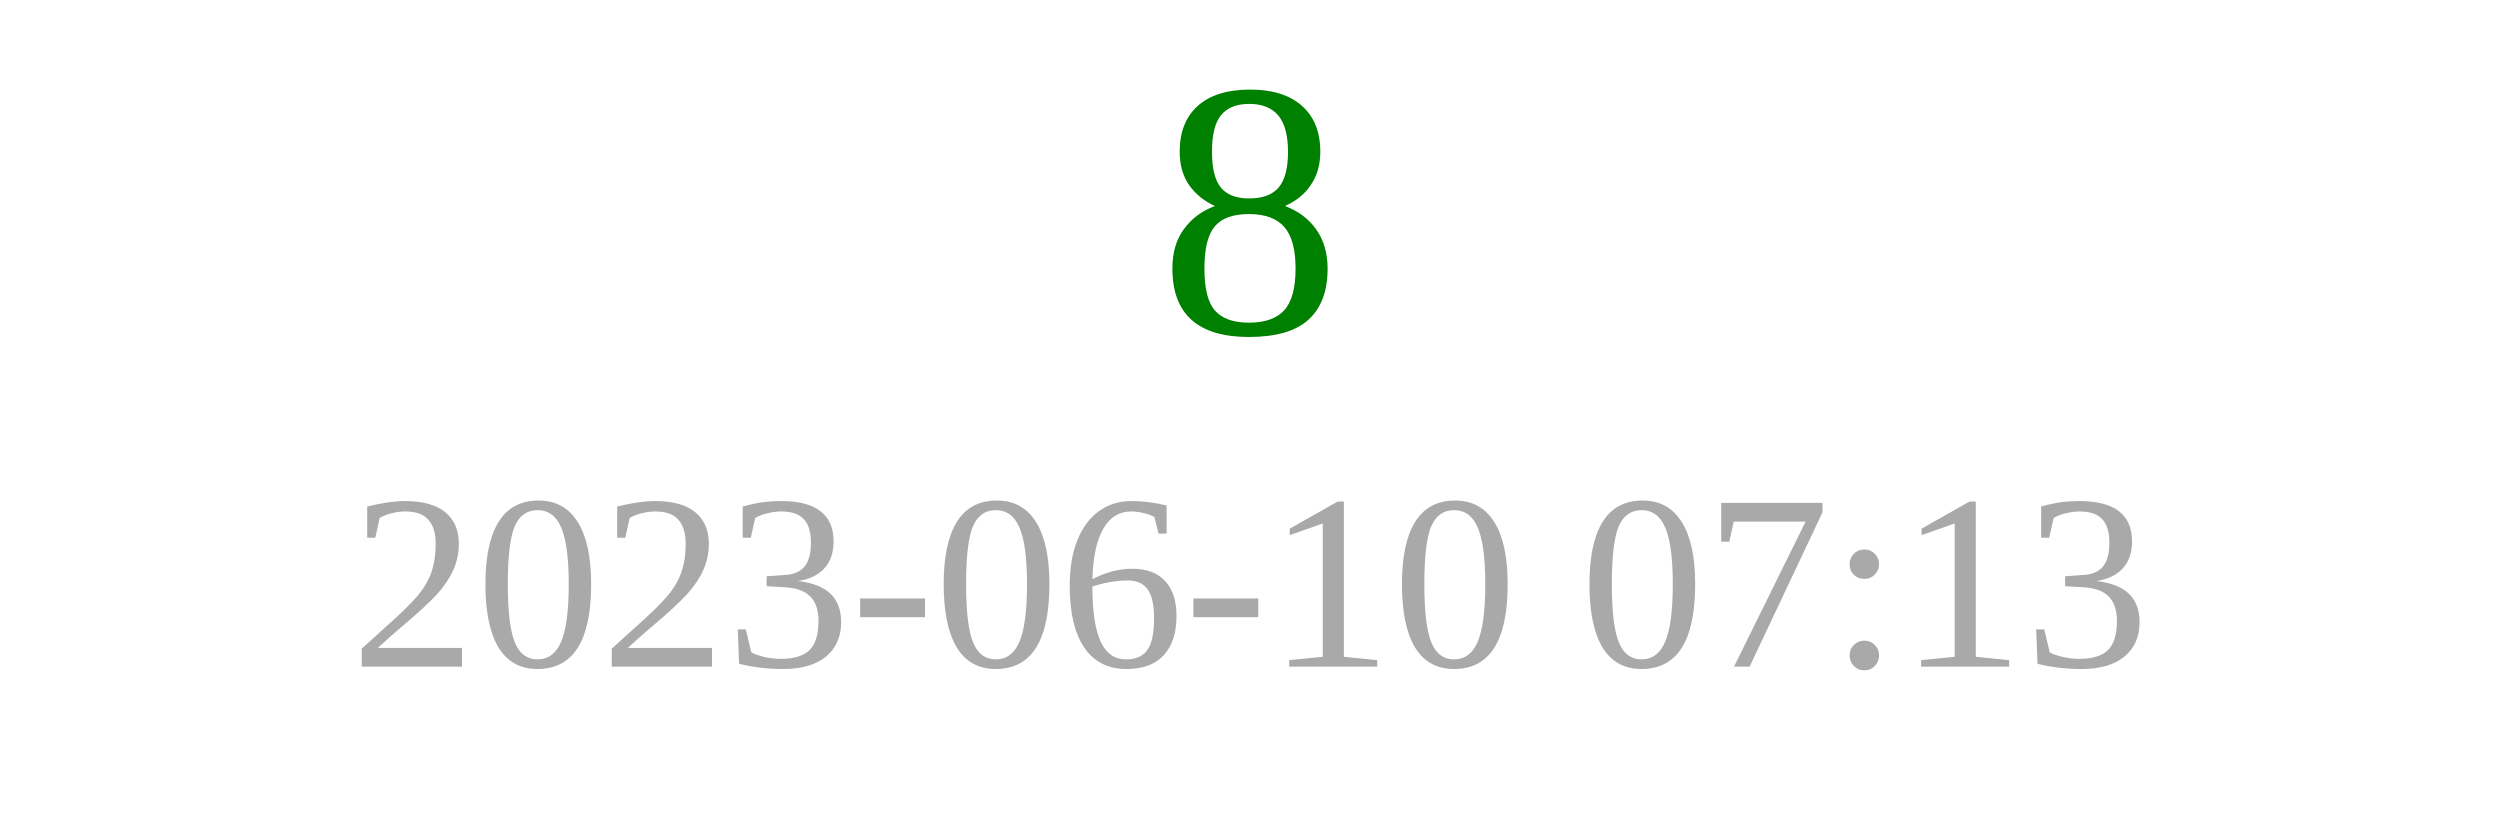
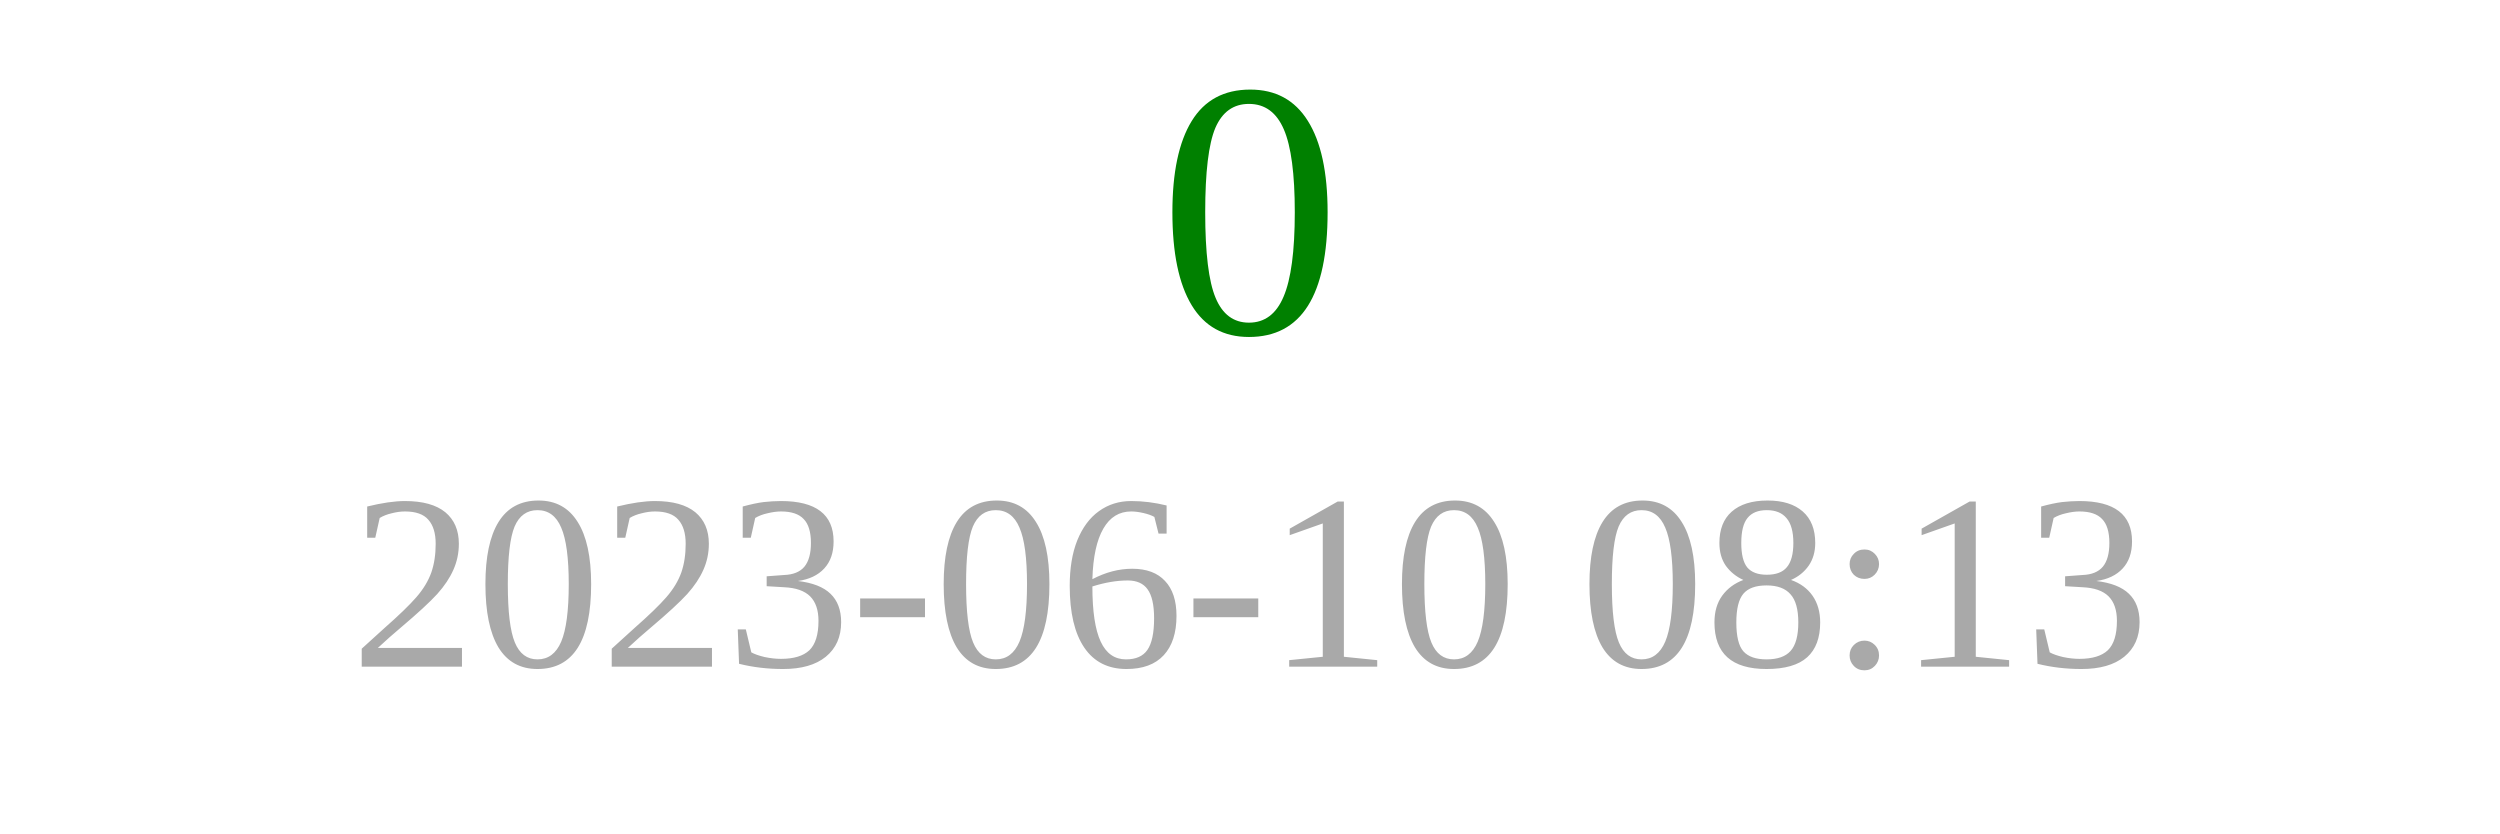
<svg xmlns="http://www.w3.org/2000/svg" width="150" height="50">
-   <text x="75" y="20" font-size="22" fill="green" text-anchor="middle">8</text>
-   <text x="75" y="40" font-size="15" fill="darkgray" text-anchor="middle">2023-06-10 07:13</text>
+   <text x="75" y="20" font-size="22" fill="green" text-anchor="middle">0</text>
+   <text x="75" y="40" font-size="15" fill="darkgray" text-anchor="middle">2023-06-10 08:13</text>
</svg>
